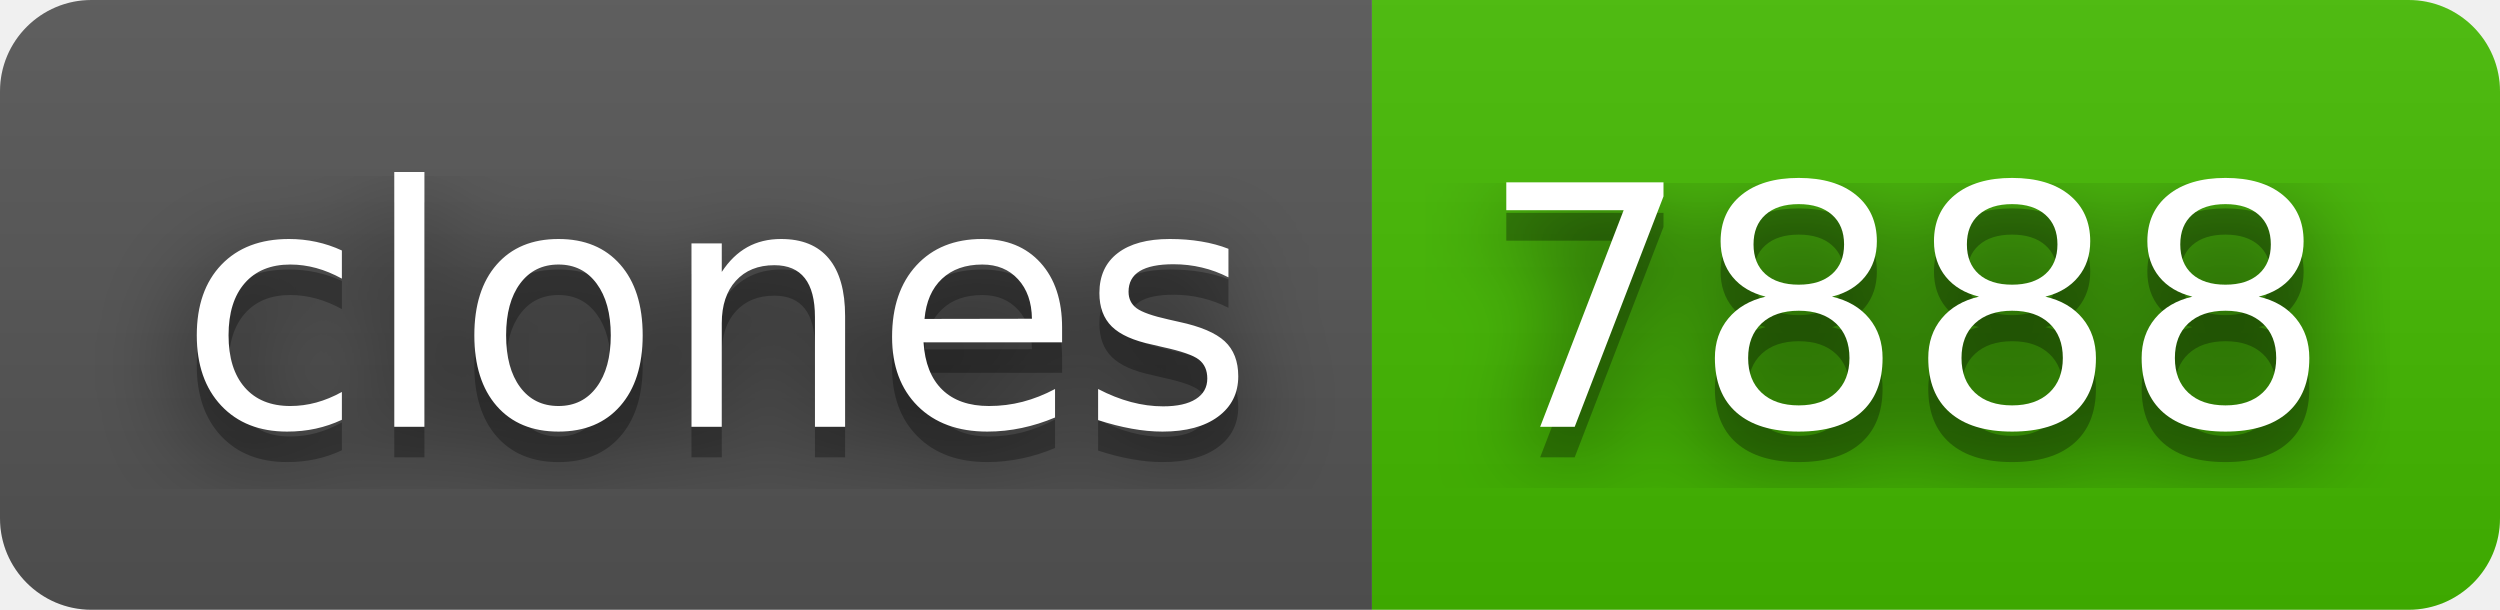
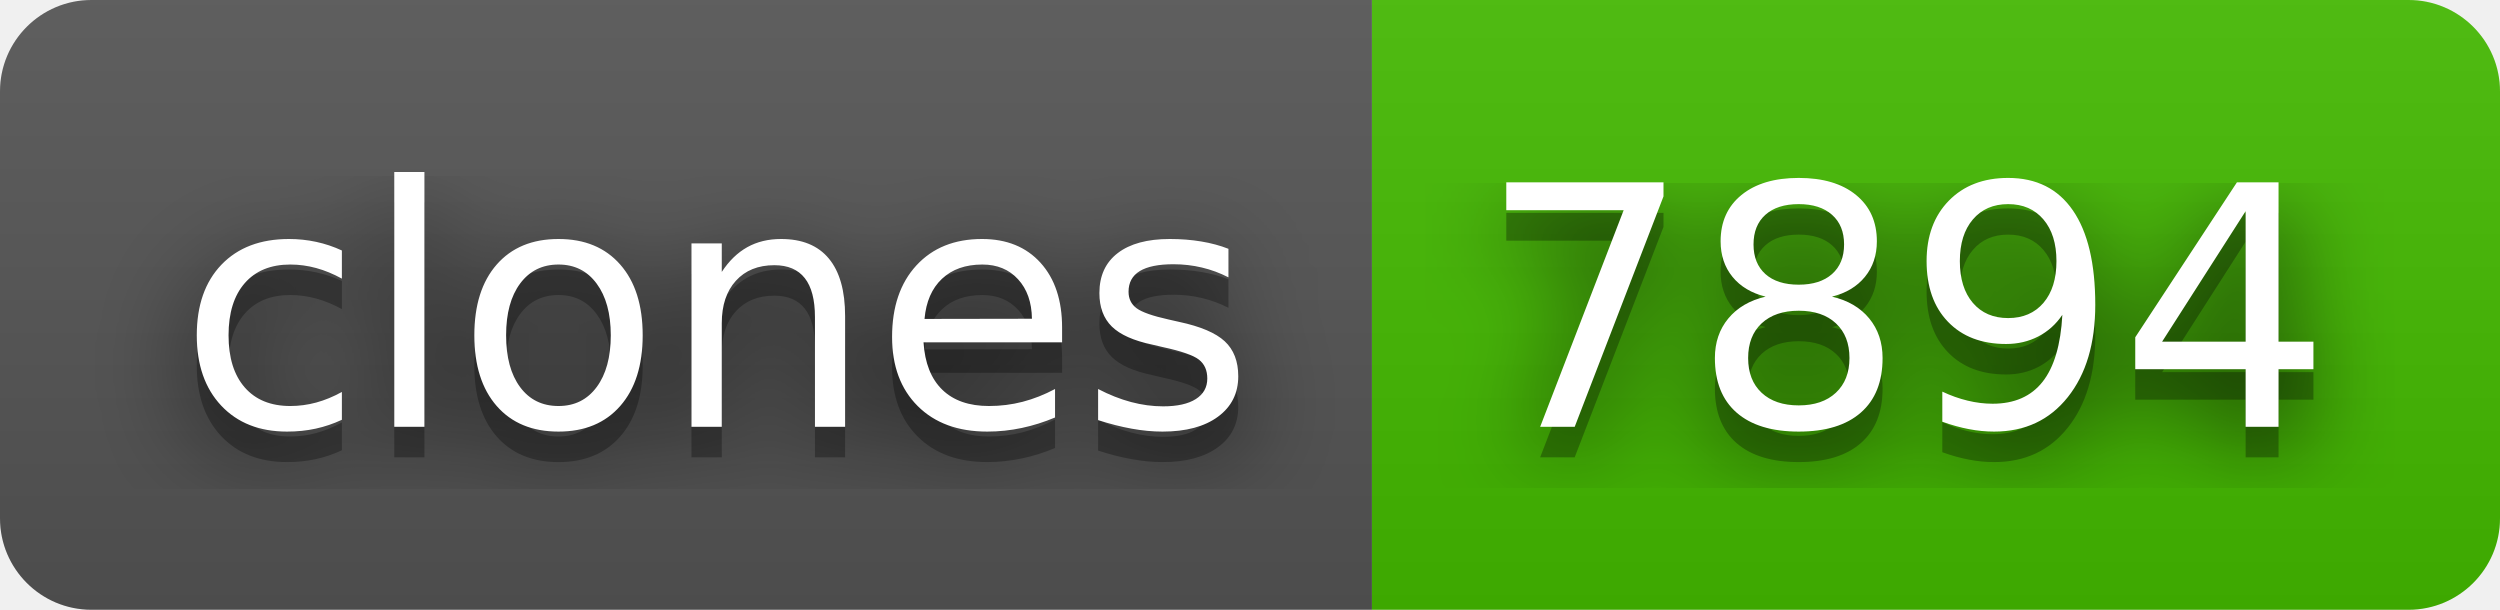
- <svg xmlns="http://www.w3.org/2000/svg" width="82" height="20" role="img" aria-label="clones: 7888">
+ <svg xmlns="http://www.w3.org/2000/svg" width="82" height="20" role="img" aria-label="clones: 7894">
  <filter id="blur">
    <feGaussianBlur stdDeviation="16" />
  </filter>
  <linearGradient id="s" x2="0" y2="100%">
    <stop offset="0" stop-color="#bbb" stop-opacity=".1" />
    <stop offset="1" stop-opacity=".1" />
  </linearGradient>
  <clipPath id="r">
    <rect width="82" height="20" rx="3" />
  </clipPath>
  <g clip-path="url(#r)">
    <rect width="45" height="20" fill="#555" />
    <rect x="45" width="37" height="20" fill="#4b0" />
    <rect width="82" height="20" fill="url(#s)" />
  </g>
  <g fill="#fff" text-anchor="middle" font-family="Verdana,Geneva,DejaVu Sans,sans-serif" text-rendering="geometricPrecision" font-size="110">
    <g transform="scale(.1)">
      <g aria-hidden="true" fill="#010101">
        <text x="235" y="150" fill-opacity=".8" filter="url(#blur)" textLength="350">clones</text>
        <text x="235" y="150" fill-opacity=".3" textLength="350">clones</text>
      </g>
      <text x="235" y="140" textLength="350">clones</text>
    </g>
    <g transform="scale(.1)">
      <g aria-hidden="true" fill="#010101">
-         <text x="625" y="150" fill-opacity=".8" filter="url(#blur)" textLength="270">7888</text>
-         <text x="625" y="150" fill-opacity=".3" textLength="270">7888</text>
+         <text x="625" y="150" fill-opacity=".8" filter="url(#blur)" textLength="270">7894</text>
+         <text x="625" y="150" fill-opacity=".3" textLength="270">7894</text>
      </g>
-       <text x="625" y="140" textLength="270">7888</text>
+       <text x="625" y="140" textLength="270">7894</text>
    </g>
  </g>
</svg>
